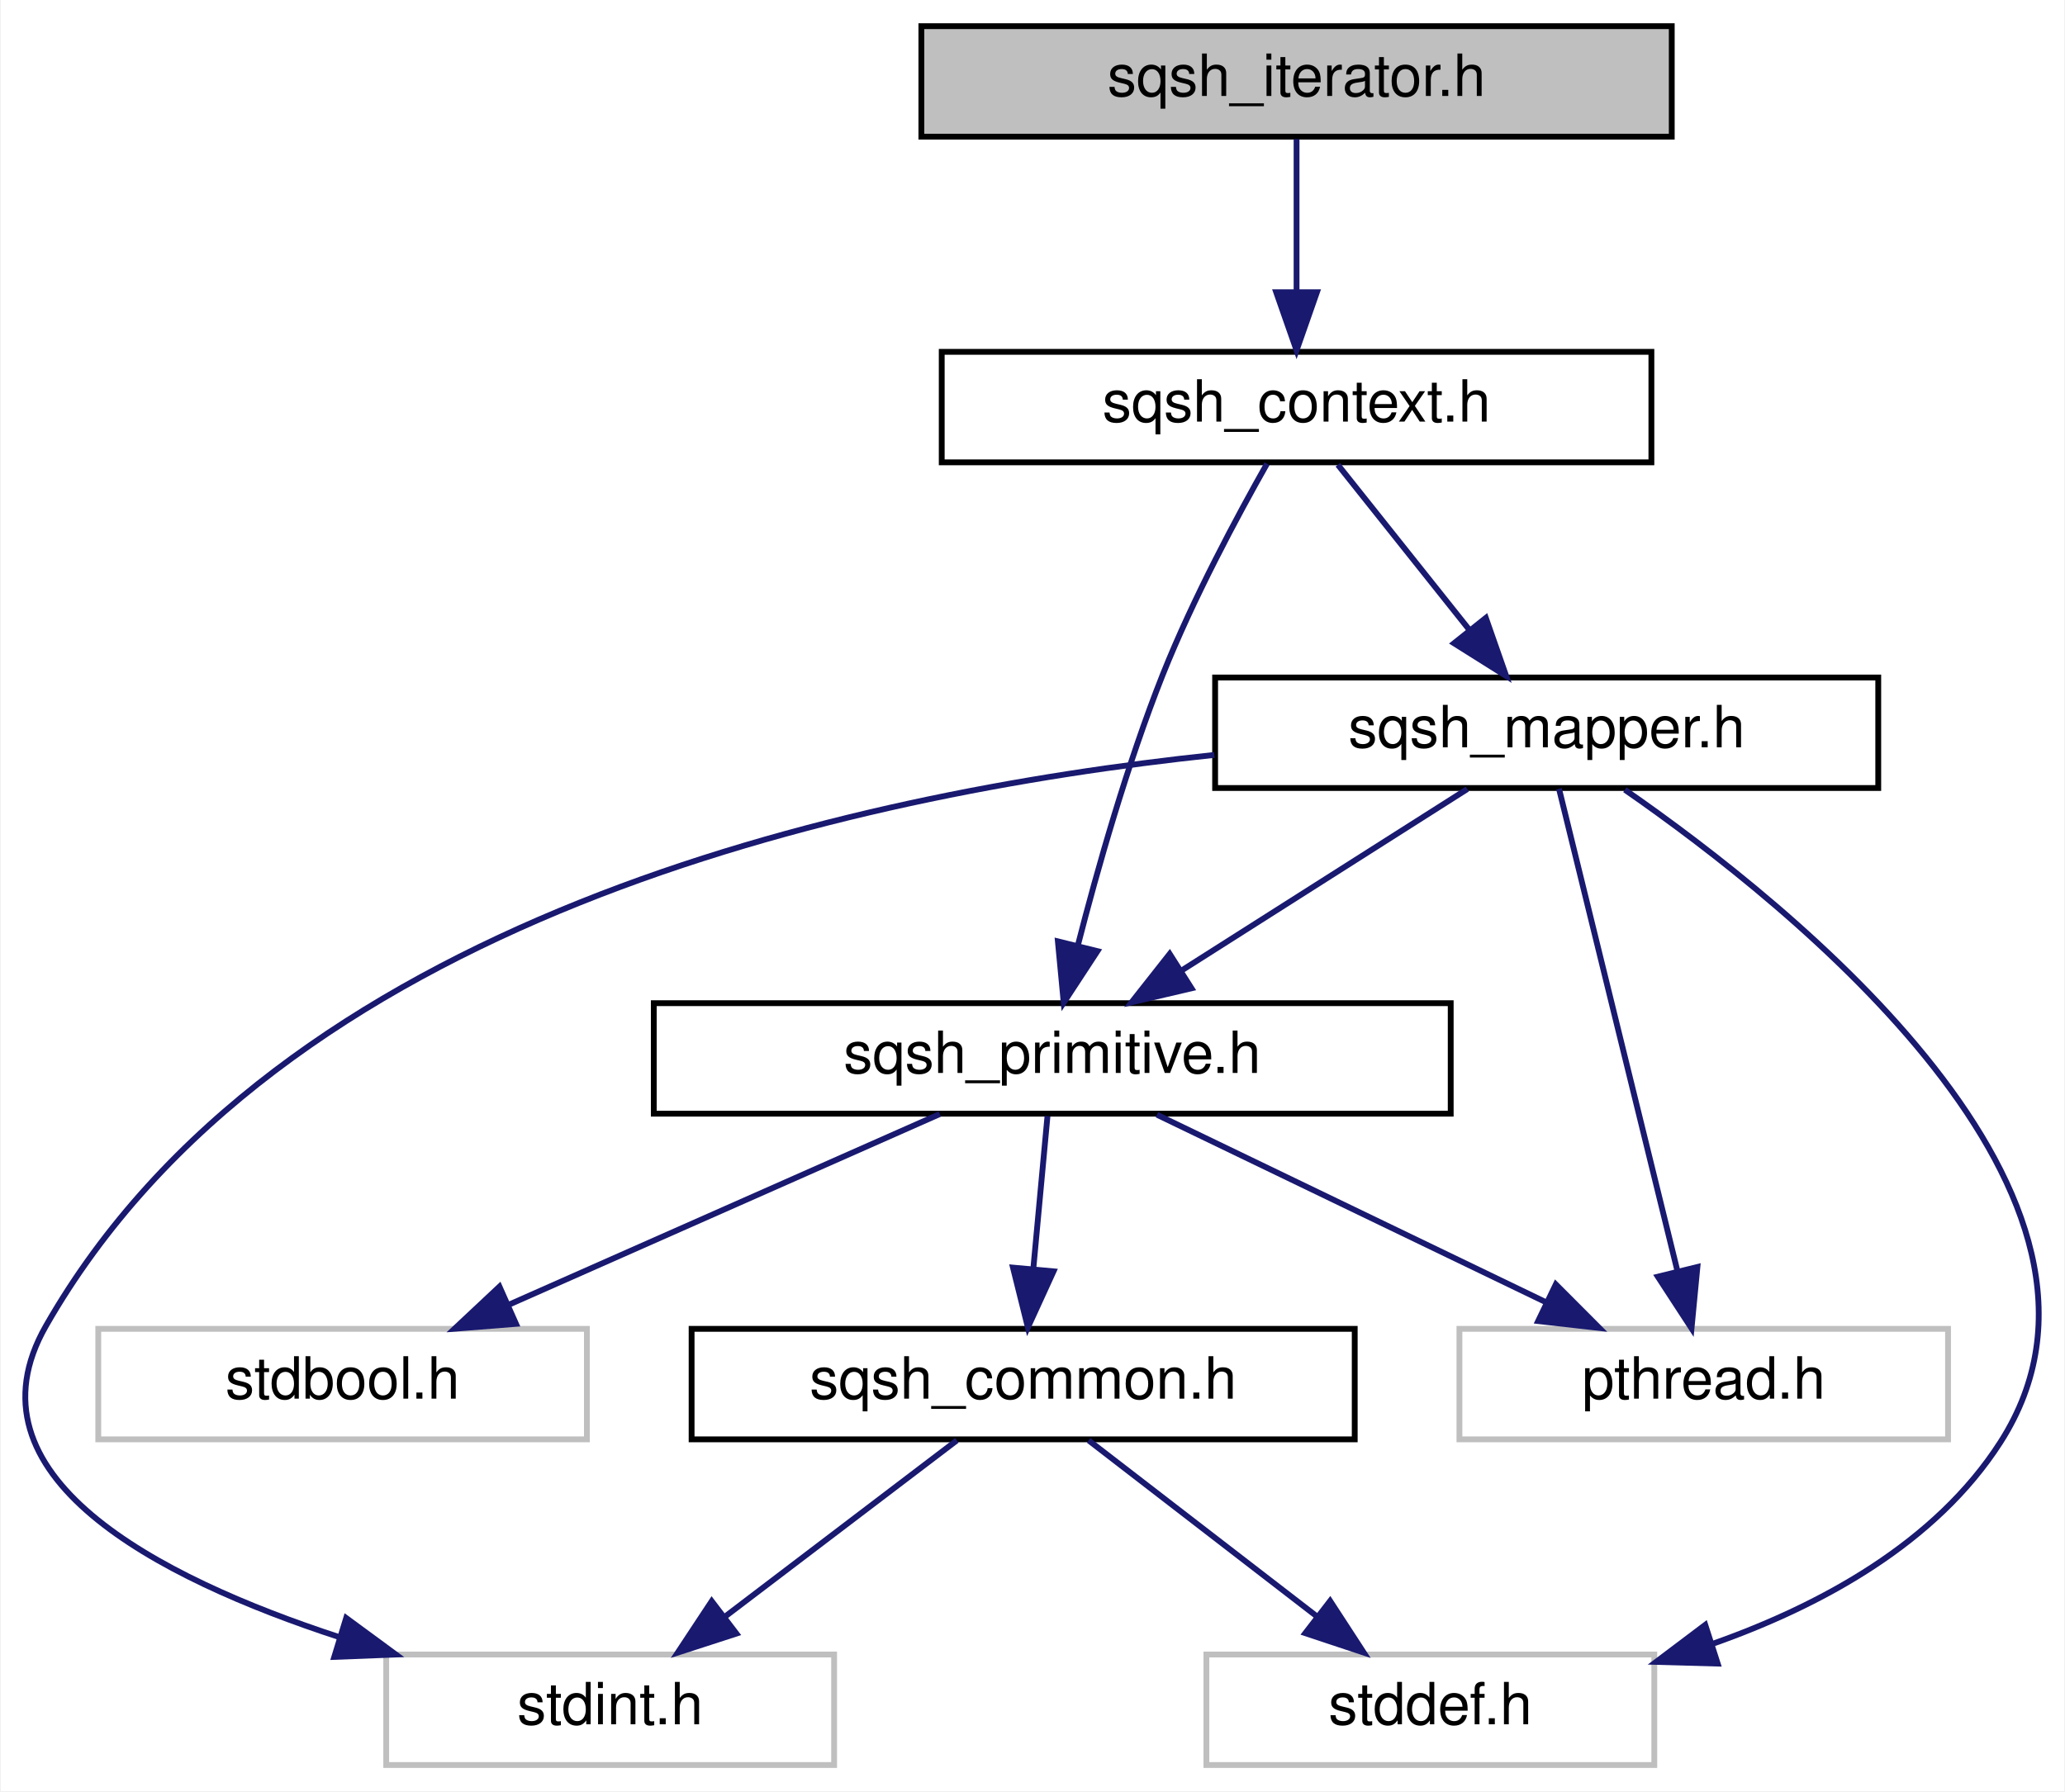
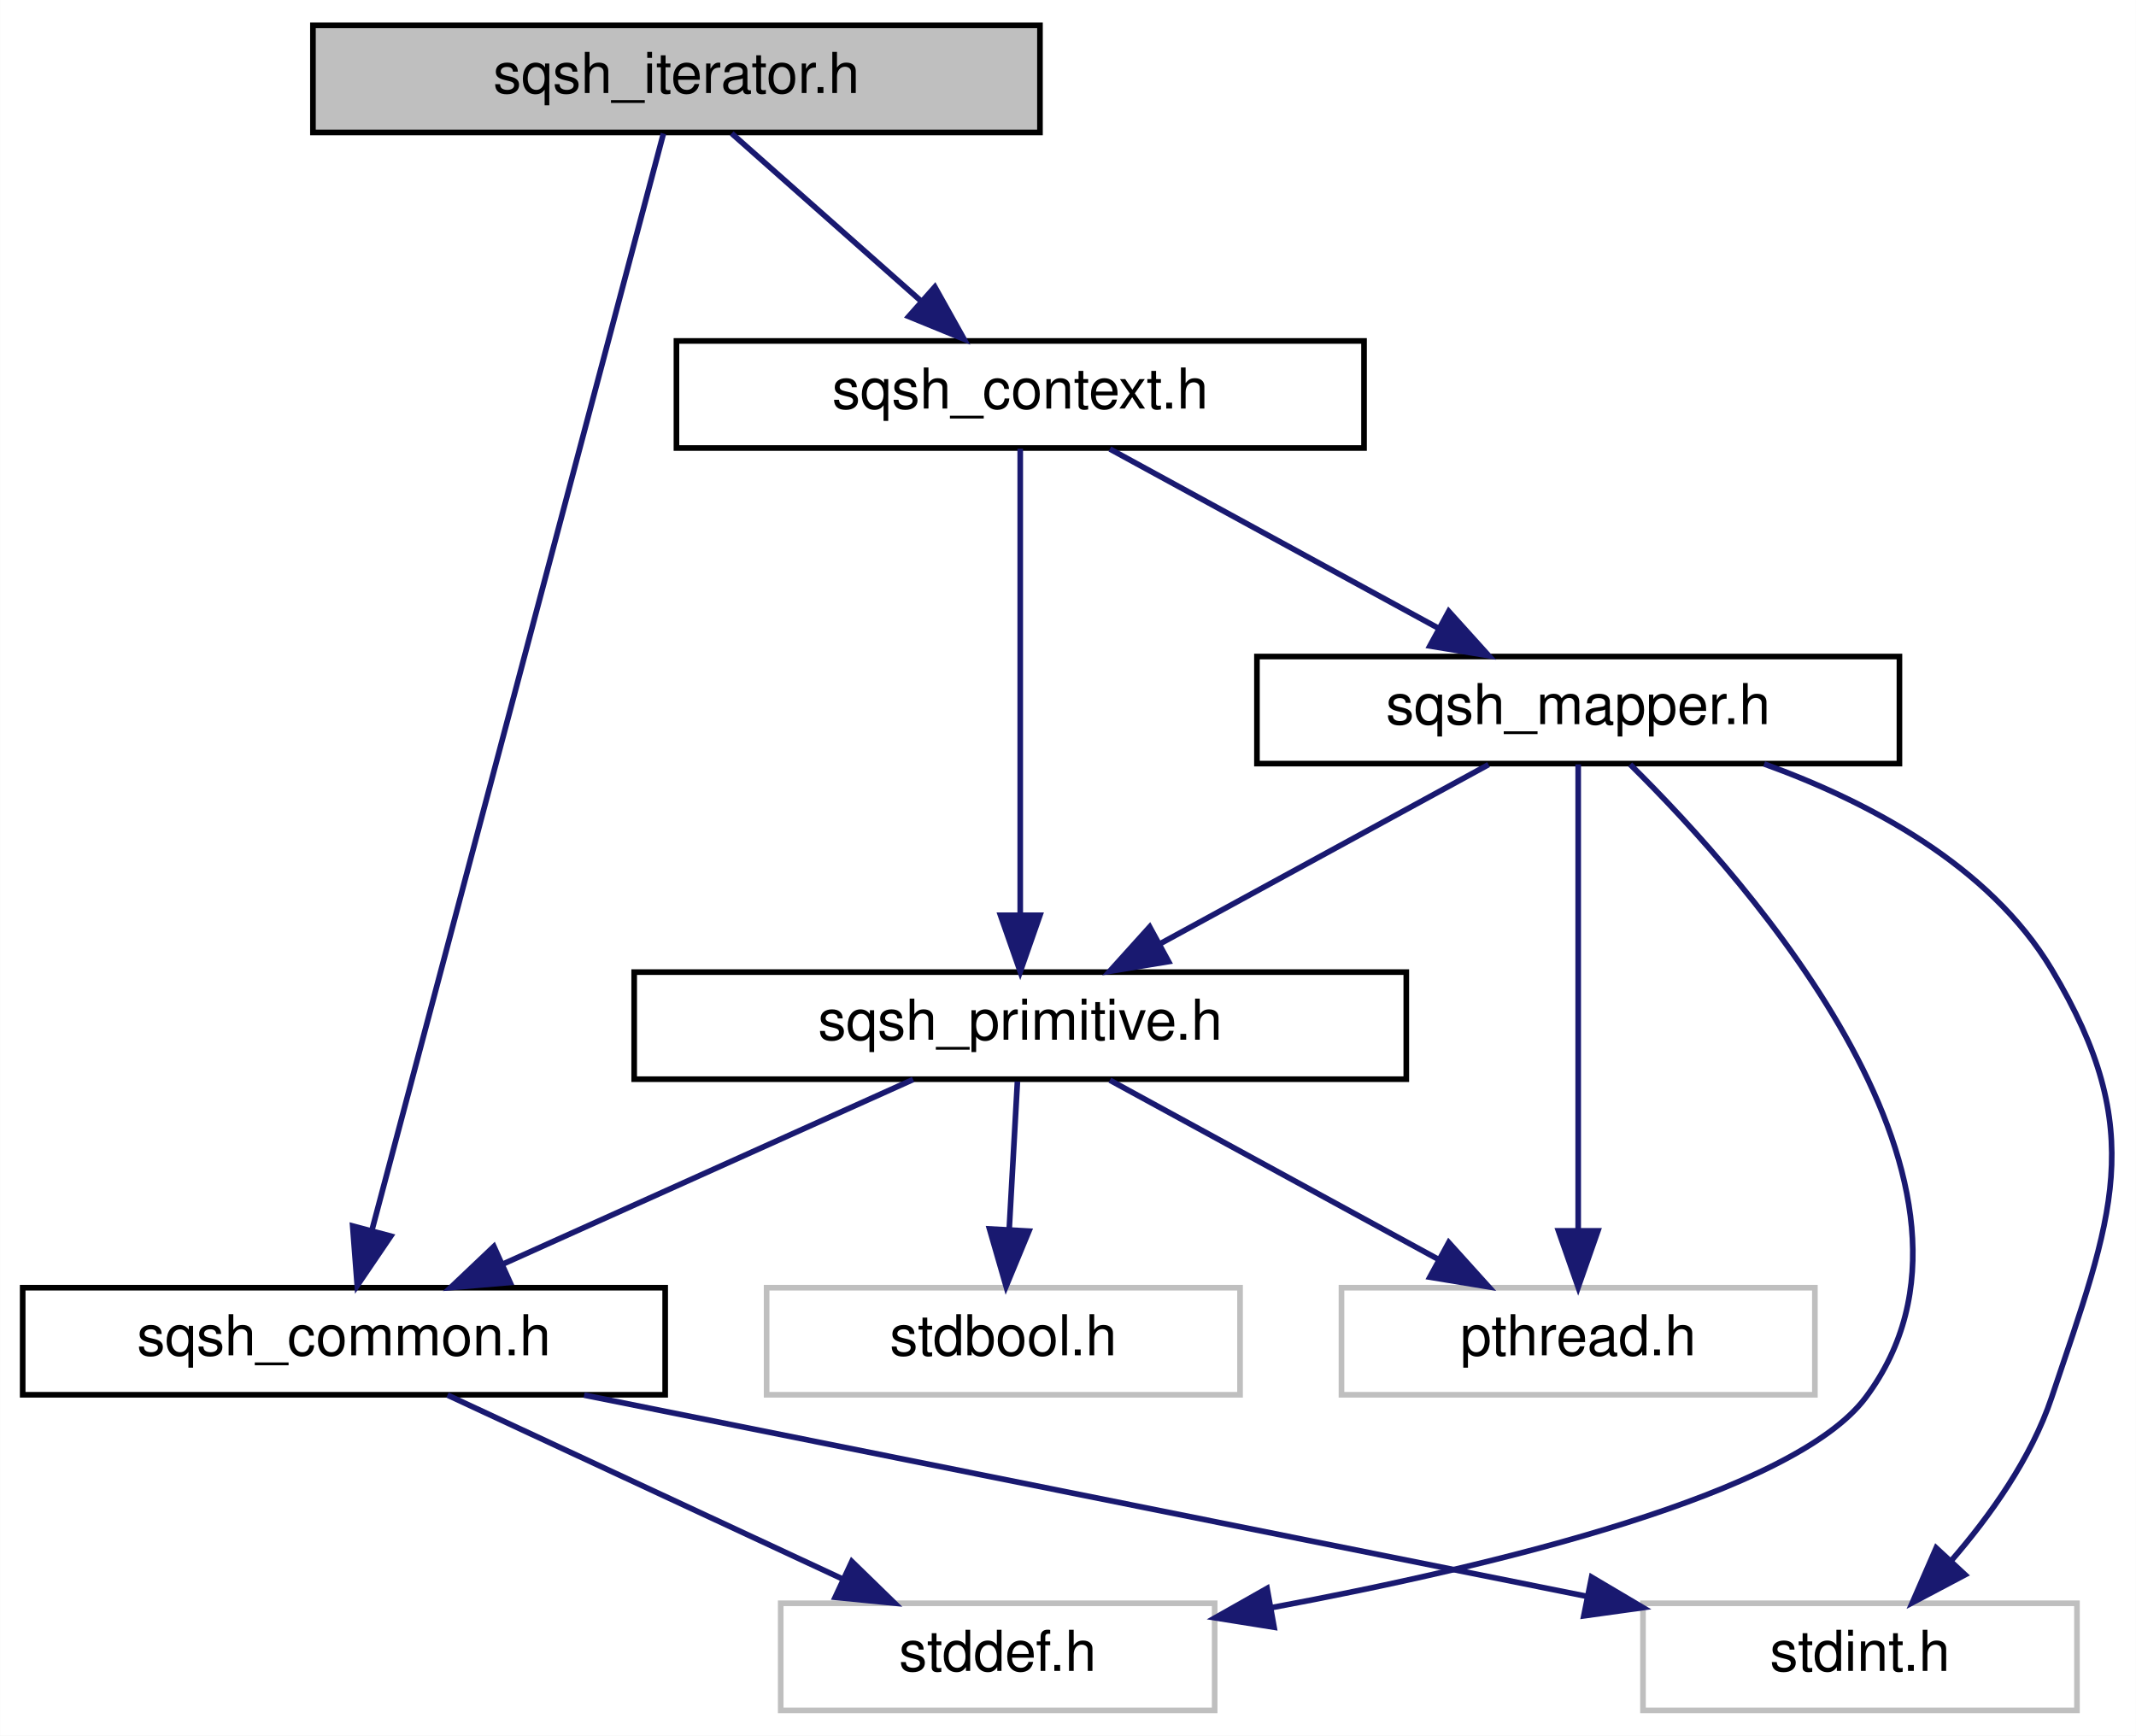
- <svg xmlns="http://www.w3.org/2000/svg" xmlns:xlink="http://www.w3.org/1999/xlink" width="355pt" height="308pt" viewBox="0.00 0.00 354.73 308.00">
+ <svg xmlns="http://www.w3.org/2000/svg" xmlns:xlink="http://www.w3.org/1999/xlink" width="379pt" height="308pt" viewBox="0.00 0.00 378.95 308.00">
  <g id="graph0" class="graph" transform="scale(1 1) rotate(0) translate(4 304)">
-     <polygon fill="white" stroke="transparent" points="-4,4 -4,-304 350.73,-304 350.73,4 -4,4" />
+     <polygon fill="white" stroke="transparent" points="-4,4 -4,-304 374.95,-304 374.95,4 -4,4" />
    <g id="node1" class="node">
      <g id="a_node1">
        <a xlink:title=" ">
-           <polygon fill="#bfbfbf" stroke="black" points="154.26,-280.5 154.26,-299.5 283.26,-299.5 283.26,-280.5 154.26,-280.5" />
-           <text text-anchor="middle" x="218.76" y="-287.5" font-family="Helvetica,sans-Serif" font-size="10.00">sqsh_iterator.h</text>
+           <polygon fill="#bfbfbf" stroke="black" points="51.5,-280.5 51.5,-299.5 180.5,-299.5 180.5,-280.5 51.5,-280.5" />
+           <text text-anchor="middle" x="116" y="-287.5" font-family="Helvetica,sans-Serif" font-size="10.00">sqsh_iterator.h</text>
        </a>
      </g>
    </g>
    <g id="node2" class="node">
      <g id="a_node2">
-         <a xlink:href="sqsh__context_8h.html" target="_top" xlink:title=" ">
-           <polygon fill="white" stroke="black" points="157.76,-224.5 157.76,-243.5 279.76,-243.5 279.76,-224.5 157.76,-224.5" />
-           <text text-anchor="middle" x="218.76" y="-231.5" font-family="Helvetica,sans-Serif" font-size="10.00">sqsh_context.h</text>
+         <a xlink:href="sqsh__common_8h.html" target="_top" xlink:title=" ">
+           <polygon fill="white" stroke="black" points="0,-56.5 0,-75.5 114,-75.5 114,-56.5 0,-56.5" />
+           <text text-anchor="middle" x="57" y="-63.5" font-family="Helvetica,sans-Serif" font-size="10.00">sqsh_common.h</text>
        </a>
      </g>
    </g>
    <g id="edge1" class="edge">
-       <path fill="none" stroke="midnightblue" d="M218.76,-280.08C218.76,-273.01 218.76,-262.86 218.76,-253.99" />
-       <polygon fill="midnightblue" stroke="midnightblue" points="222.26,-253.75 218.76,-243.75 215.26,-253.75 222.26,-253.75" />
+       <path fill="none" stroke="midnightblue" d="M113.69,-280.3C104.99,-247.56 74.11,-131.38 61.96,-85.67" />
+       <polygon fill="midnightblue" stroke="midnightblue" points="65.31,-84.65 59.36,-75.88 58.55,-86.45 65.31,-84.65" />
+     </g>
+     <g id="node5" class="node">
+       <g id="a_node5">
+         <a xlink:href="sqsh__context_8h.html" target="_top" xlink:title=" ">
+           <polygon fill="white" stroke="black" points="116,-224.5 116,-243.5 238,-243.5 238,-224.5 116,-224.5" />
+           <text text-anchor="middle" x="177" y="-231.5" font-family="Helvetica,sans-Serif" font-size="10.00">sqsh_context.h</text>
+         </a>
+       </g>
+     </g>
+     <g id="edge4" class="edge">
+       <path fill="none" stroke="midnightblue" d="M125.8,-280.32C134.82,-272.34 148.41,-260.31 159.32,-250.65" />
+       <polygon fill="midnightblue" stroke="midnightblue" points="161.85,-253.08 167.02,-243.83 157.21,-247.84 161.85,-253.08" />
    </g>
    <g id="node3" class="node">
      <g id="a_node3">
-         <a xlink:href="sqsh__mapper_8h.html" target="_top" xlink:title=" ">
-           <polygon fill="white" stroke="black" points="204.76,-168.5 204.76,-187.5 318.76,-187.5 318.76,-168.5 204.76,-168.5" />
-           <text text-anchor="middle" x="261.76" y="-175.5" font-family="Helvetica,sans-Serif" font-size="10.00">sqsh_mapper.h</text>
+         <a xlink:title=" ">
+           <polygon fill="white" stroke="#bfbfbf" points="134.5,-0.5 134.5,-19.5 211.5,-19.5 211.5,-0.5 134.5,-0.5" />
+           <text text-anchor="middle" x="173" y="-7.5" font-family="Helvetica,sans-Serif" font-size="10.00">stddef.h</text>
        </a>
      </g>
    </g>
    <g id="edge2" class="edge">
-       <path fill="none" stroke="midnightblue" d="M225.86,-224.08C232,-216.38 241.03,-205.03 248.5,-195.65" />
-       <polygon fill="midnightblue" stroke="midnightblue" points="251.3,-197.75 254.8,-187.75 245.83,-193.39 251.3,-197.75" />
+       <path fill="none" stroke="midnightblue" d="M75.38,-56.44C94.22,-47.68 123.73,-33.94 145.38,-23.86" />
+       <polygon fill="midnightblue" stroke="midnightblue" points="147.12,-26.91 154.71,-19.52 144.16,-20.56 147.12,-26.91" />
    </g>
    <g id="node4" class="node">
      <g id="a_node4">
-         <a xlink:href="sqsh__primitive_8h.html" target="_top" xlink:title=" ">
-           <polygon fill="white" stroke="black" points="108.26,-112.5 108.26,-131.5 245.26,-131.5 245.26,-112.5 108.26,-112.5" />
-           <text text-anchor="middle" x="176.76" y="-119.5" font-family="Helvetica,sans-Serif" font-size="10.00">sqsh_primitive.h</text>
+         <a xlink:title=" ">
+           <polygon fill="white" stroke="#bfbfbf" points="287.5,-0.5 287.5,-19.5 364.5,-19.5 364.5,-0.5 287.5,-0.5" />
+           <text text-anchor="middle" x="326" y="-7.5" font-family="Helvetica,sans-Serif" font-size="10.00">stdint.h</text>
        </a>
      </g>
    </g>
-     <g id="edge12" class="edge">
-       <path fill="none" stroke="midnightblue" d="M213.68,-224.26C208.64,-215.36 200.95,-201.04 195.76,-188 189.66,-172.64 184.52,-154.54 181.14,-141.35" />
-       <polygon fill="midnightblue" stroke="midnightblue" points="184.53,-140.45 178.73,-131.59 177.73,-142.13 184.53,-140.45" />
-     </g>
    <g id="edge3" class="edge">
-       <path fill="none" stroke="midnightblue" d="M248.11,-168.32C234.85,-159.9 214.5,-146.97 198.92,-137.07" />
-       <polygon fill="midnightblue" stroke="midnightblue" points="200.7,-134.06 190.39,-131.65 196.95,-139.97 200.7,-134.06" />
+       <path fill="none" stroke="midnightblue" d="M99.62,-56.44C147.99,-46.73 226.73,-30.93 277.44,-20.75" />
+       <polygon fill="midnightblue" stroke="midnightblue" points="278.38,-24.13 287.5,-18.73 277,-17.27 278.38,-24.13" />
    </g>
    <g id="node6" class="node">
      <g id="a_node6">
+         <a xlink:href="sqsh__mapper_8h.html" target="_top" xlink:title=" ">
+           <polygon fill="white" stroke="black" points="219,-168.5 219,-187.5 333,-187.5 333,-168.5 219,-168.5" />
+           <text text-anchor="middle" x="276" y="-175.5" font-family="Helvetica,sans-Serif" font-size="10.00">sqsh_mapper.h</text>
+         </a>
+       </g>
+     </g>
+     <g id="edge5" class="edge">
+       <path fill="none" stroke="midnightblue" d="M192.91,-224.32C208.64,-215.74 232.94,-202.49 251.21,-192.52" />
+       <polygon fill="midnightblue" stroke="midnightblue" points="253.03,-195.52 260.13,-187.65 249.68,-189.37 253.03,-195.52" />
+     </g>
+     <g id="node7" class="node">
+       <g id="a_node7">
+         <a xlink:href="sqsh__primitive_8h.html" target="_top" xlink:title=" ">
+           <polygon fill="white" stroke="black" points="108.5,-112.5 108.5,-131.5 245.5,-131.5 245.5,-112.5 108.5,-112.5" />
+           <text text-anchor="middle" x="177" y="-119.5" font-family="Helvetica,sans-Serif" font-size="10.00">sqsh_primitive.h</text>
+         </a>
+       </g>
+     </g>
+     <g id="edge13" class="edge">
+       <path fill="none" stroke="midnightblue" d="M177,-224.37C177,-206.62 177,-165.67 177,-141.6" />
+       <polygon fill="midnightblue" stroke="midnightblue" points="180.5,-141.59 177,-131.59 173.5,-141.59 180.5,-141.59" />
+     </g>
+     <g id="edge11" class="edge">
+       <path fill="none" stroke="midnightblue" d="M285.22,-168.35C306.42,-147.42 354.76,-93.03 327,-56 314.22,-38.95 261.69,-26.2 221.5,-18.71" />
+       <polygon fill="midnightblue" stroke="midnightblue" points="222.04,-15.25 211.58,-16.92 220.8,-22.14 222.04,-15.25" />
+     </g>
+     <g id="edge12" class="edge">
+       <path fill="none" stroke="midnightblue" d="M308.99,-168.44C327.46,-161.77 348.95,-150.45 360,-132 377.35,-103.02 370.74,-88.03 360,-56 356.4,-45.25 349.1,-35.02 342.18,-27.04" />
+       <polygon fill="midnightblue" stroke="midnightblue" points="344.65,-24.56 335.29,-19.61 339.52,-29.32 344.65,-24.56" />
+     </g>
+     <g id="edge6" class="edge">
+       <path fill="none" stroke="midnightblue" d="M260.09,-168.32C244.36,-159.74 220.06,-146.49 201.79,-136.52" />
+       <polygon fill="midnightblue" stroke="midnightblue" points="203.32,-133.37 192.87,-131.65 199.97,-139.52 203.32,-133.37" />
+     </g>
+     <g id="node8" class="node">
+       <g id="a_node8">
        <a xlink:title=" ">
-           <polygon fill="white" stroke="#bfbfbf" points="203.26,-0.5 203.26,-19.5 280.26,-19.5 280.26,-0.5 203.26,-0.5" />
-           <text text-anchor="middle" x="241.76" y="-7.5" font-family="Helvetica,sans-Serif" font-size="10.00">stddef.h</text>
+           <polygon fill="white" stroke="#bfbfbf" points="234,-56.5 234,-75.5 318,-75.5 318,-56.5 234,-56.5" />
+           <text text-anchor="middle" x="276" y="-63.5" font-family="Helvetica,sans-Serif" font-size="10.00">pthread.h</text>
        </a>
      </g>
    </g>
    <g id="edge10" class="edge">
-       <path fill="none" stroke="midnightblue" d="M275.2,-168.2C303.96,-148.26 366.75,-98.08 339.76,-56 328.66,-38.69 309.04,-27.95 290.26,-21.33" />
-       <polygon fill="midnightblue" stroke="midnightblue" points="291.16,-17.94 280.57,-18.23 289.02,-24.6 291.16,-17.94" />
+       <path fill="none" stroke="midnightblue" d="M276,-168.37C276,-150.62 276,-109.67 276,-85.6" />
+       <polygon fill="midnightblue" stroke="midnightblue" points="279.5,-85.59 276,-75.59 272.5,-85.59 279.5,-85.59" />
    </g>
-     <g id="node7" class="node">
-       <g id="a_node7">
+     <g id="edge7" class="edge">
+       <path fill="none" stroke="midnightblue" d="M157.99,-112.44C138.41,-103.64 107.69,-89.81 85.27,-79.72" />
+       <polygon fill="midnightblue" stroke="midnightblue" points="86.48,-76.43 75.93,-75.52 83.61,-82.81 86.48,-76.43" />
+     </g>
+     <g id="edge8" class="edge">
+       <path fill="none" stroke="midnightblue" d="M192.91,-112.32C208.64,-103.74 232.94,-90.49 251.21,-80.52" />
+       <polygon fill="midnightblue" stroke="midnightblue" points="253.03,-83.52 260.13,-75.65 249.68,-77.37 253.03,-83.52" />
+     </g>
+     <g id="node9" class="node">
+       <g id="a_node9">
        <a xlink:title=" ">
-           <polygon fill="white" stroke="#bfbfbf" points="62.26,-0.5 62.26,-19.5 139.26,-19.5 139.26,-0.5 62.26,-0.5" />
-           <text text-anchor="middle" x="100.76" y="-7.5" font-family="Helvetica,sans-Serif" font-size="10.00">stdint.h</text>
-         </a>
-       </g>
-     </g>
-     <g id="edge11" class="edge">
-       <path fill="none" stroke="midnightblue" d="M204.63,-174.19C141.56,-167.54 43.67,-145.85 3.76,-76 -10.91,-50.32 22.65,-32.8 54.23,-22.48" />
-       <polygon fill="midnightblue" stroke="midnightblue" points="55.38,-25.78 63.92,-19.5 53.33,-19.09 55.38,-25.78" />
-     </g>
-     <g id="node8" class="node">
-       <g id="a_node8">
-         <a xlink:title=" ">
-           <polygon fill="white" stroke="#bfbfbf" points="246.76,-56.5 246.76,-75.5 330.76,-75.5 330.76,-56.5 246.76,-56.5" />
-           <text text-anchor="middle" x="288.76" y="-63.5" font-family="Helvetica,sans-Serif" font-size="10.00">pthread.h</text>
+           <polygon fill="white" stroke="#bfbfbf" points="132,-56.5 132,-75.5 216,-75.5 216,-56.5 132,-56.5" />
+           <text text-anchor="middle" x="174" y="-63.5" font-family="Helvetica,sans-Serif" font-size="10.00">stdbool.h</text>
        </a>
      </g>
    </g>
    <g id="edge9" class="edge">
-       <path fill="none" stroke="midnightblue" d="M263.88,-168.37C268.24,-150.62 278.29,-109.67 284.2,-85.6" />
-       <polygon fill="midnightblue" stroke="midnightblue" points="287.67,-86.14 286.66,-75.59 280.87,-84.47 287.67,-86.14" />
-     </g>
-     <g id="node5" class="node">
-       <g id="a_node5">
-         <a xlink:href="sqsh__common_8h.html" target="_top" xlink:title=" ">
-           <polygon fill="white" stroke="black" points="114.76,-56.5 114.76,-75.5 228.76,-75.5 228.76,-56.5 114.76,-56.5" />
-           <text text-anchor="middle" x="171.76" y="-63.5" font-family="Helvetica,sans-Serif" font-size="10.00">sqsh_common.h</text>
-         </a>
-       </g>
-     </g>
-     <g id="edge4" class="edge">
-       <path fill="none" stroke="midnightblue" d="M175.94,-112.08C175.28,-105.01 174.34,-94.86 173.52,-85.99" />
-       <polygon fill="midnightblue" stroke="midnightblue" points="176.98,-85.39 172.57,-75.75 170.01,-86.03 176.98,-85.39" />
-     </g>
-     <g id="edge7" class="edge">
-       <path fill="none" stroke="midnightblue" d="M194.76,-112.32C212.8,-103.62 240.81,-90.12 261.57,-80.11" />
-       <polygon fill="midnightblue" stroke="midnightblue" points="263.33,-83.15 270.81,-75.65 260.29,-76.84 263.33,-83.15" />
-     </g>
-     <g id="node9" class="node">
-       <g id="a_node9">
-         <a xlink:title=" ">
-           <polygon fill="white" stroke="#bfbfbf" points="12.76,-56.5 12.76,-75.5 96.76,-75.5 96.76,-56.5 12.76,-56.5" />
-           <text text-anchor="middle" x="54.76" y="-63.5" font-family="Helvetica,sans-Serif" font-size="10.00">stdbool.h</text>
-         </a>
-       </g>
-     </g>
-     <g id="edge8" class="edge">
-       <path fill="none" stroke="midnightblue" d="M157.43,-112.44C137.44,-103.6 106.02,-89.69 83.2,-79.59" />
-       <polygon fill="midnightblue" stroke="midnightblue" points="84.57,-76.36 74.01,-75.52 81.73,-82.76 84.57,-76.36" />
-     </g>
-     <g id="edge5" class="edge">
-       <path fill="none" stroke="midnightblue" d="M183.01,-56.32C193.56,-48.18 209.56,-35.84 222.21,-26.09" />
-       <polygon fill="midnightblue" stroke="midnightblue" points="224.53,-28.71 230.31,-19.83 220.26,-23.17 224.53,-28.71" />
-     </g>
-     <g id="edge6" class="edge">
-       <path fill="none" stroke="midnightblue" d="M160.36,-56.32C149.66,-48.18 133.42,-35.84 120.6,-26.09" />
-       <polygon fill="midnightblue" stroke="midnightblue" points="122.46,-23.1 112.38,-19.83 118.22,-28.67 122.46,-23.1" />
+       <path fill="none" stroke="midnightblue" d="M176.5,-112.08C176.11,-105.01 175.55,-94.86 175.05,-85.99" />
+       <polygon fill="midnightblue" stroke="midnightblue" points="178.54,-85.54 174.49,-75.75 171.55,-85.93 178.54,-85.54" />
    </g>
  </g>
</svg>
